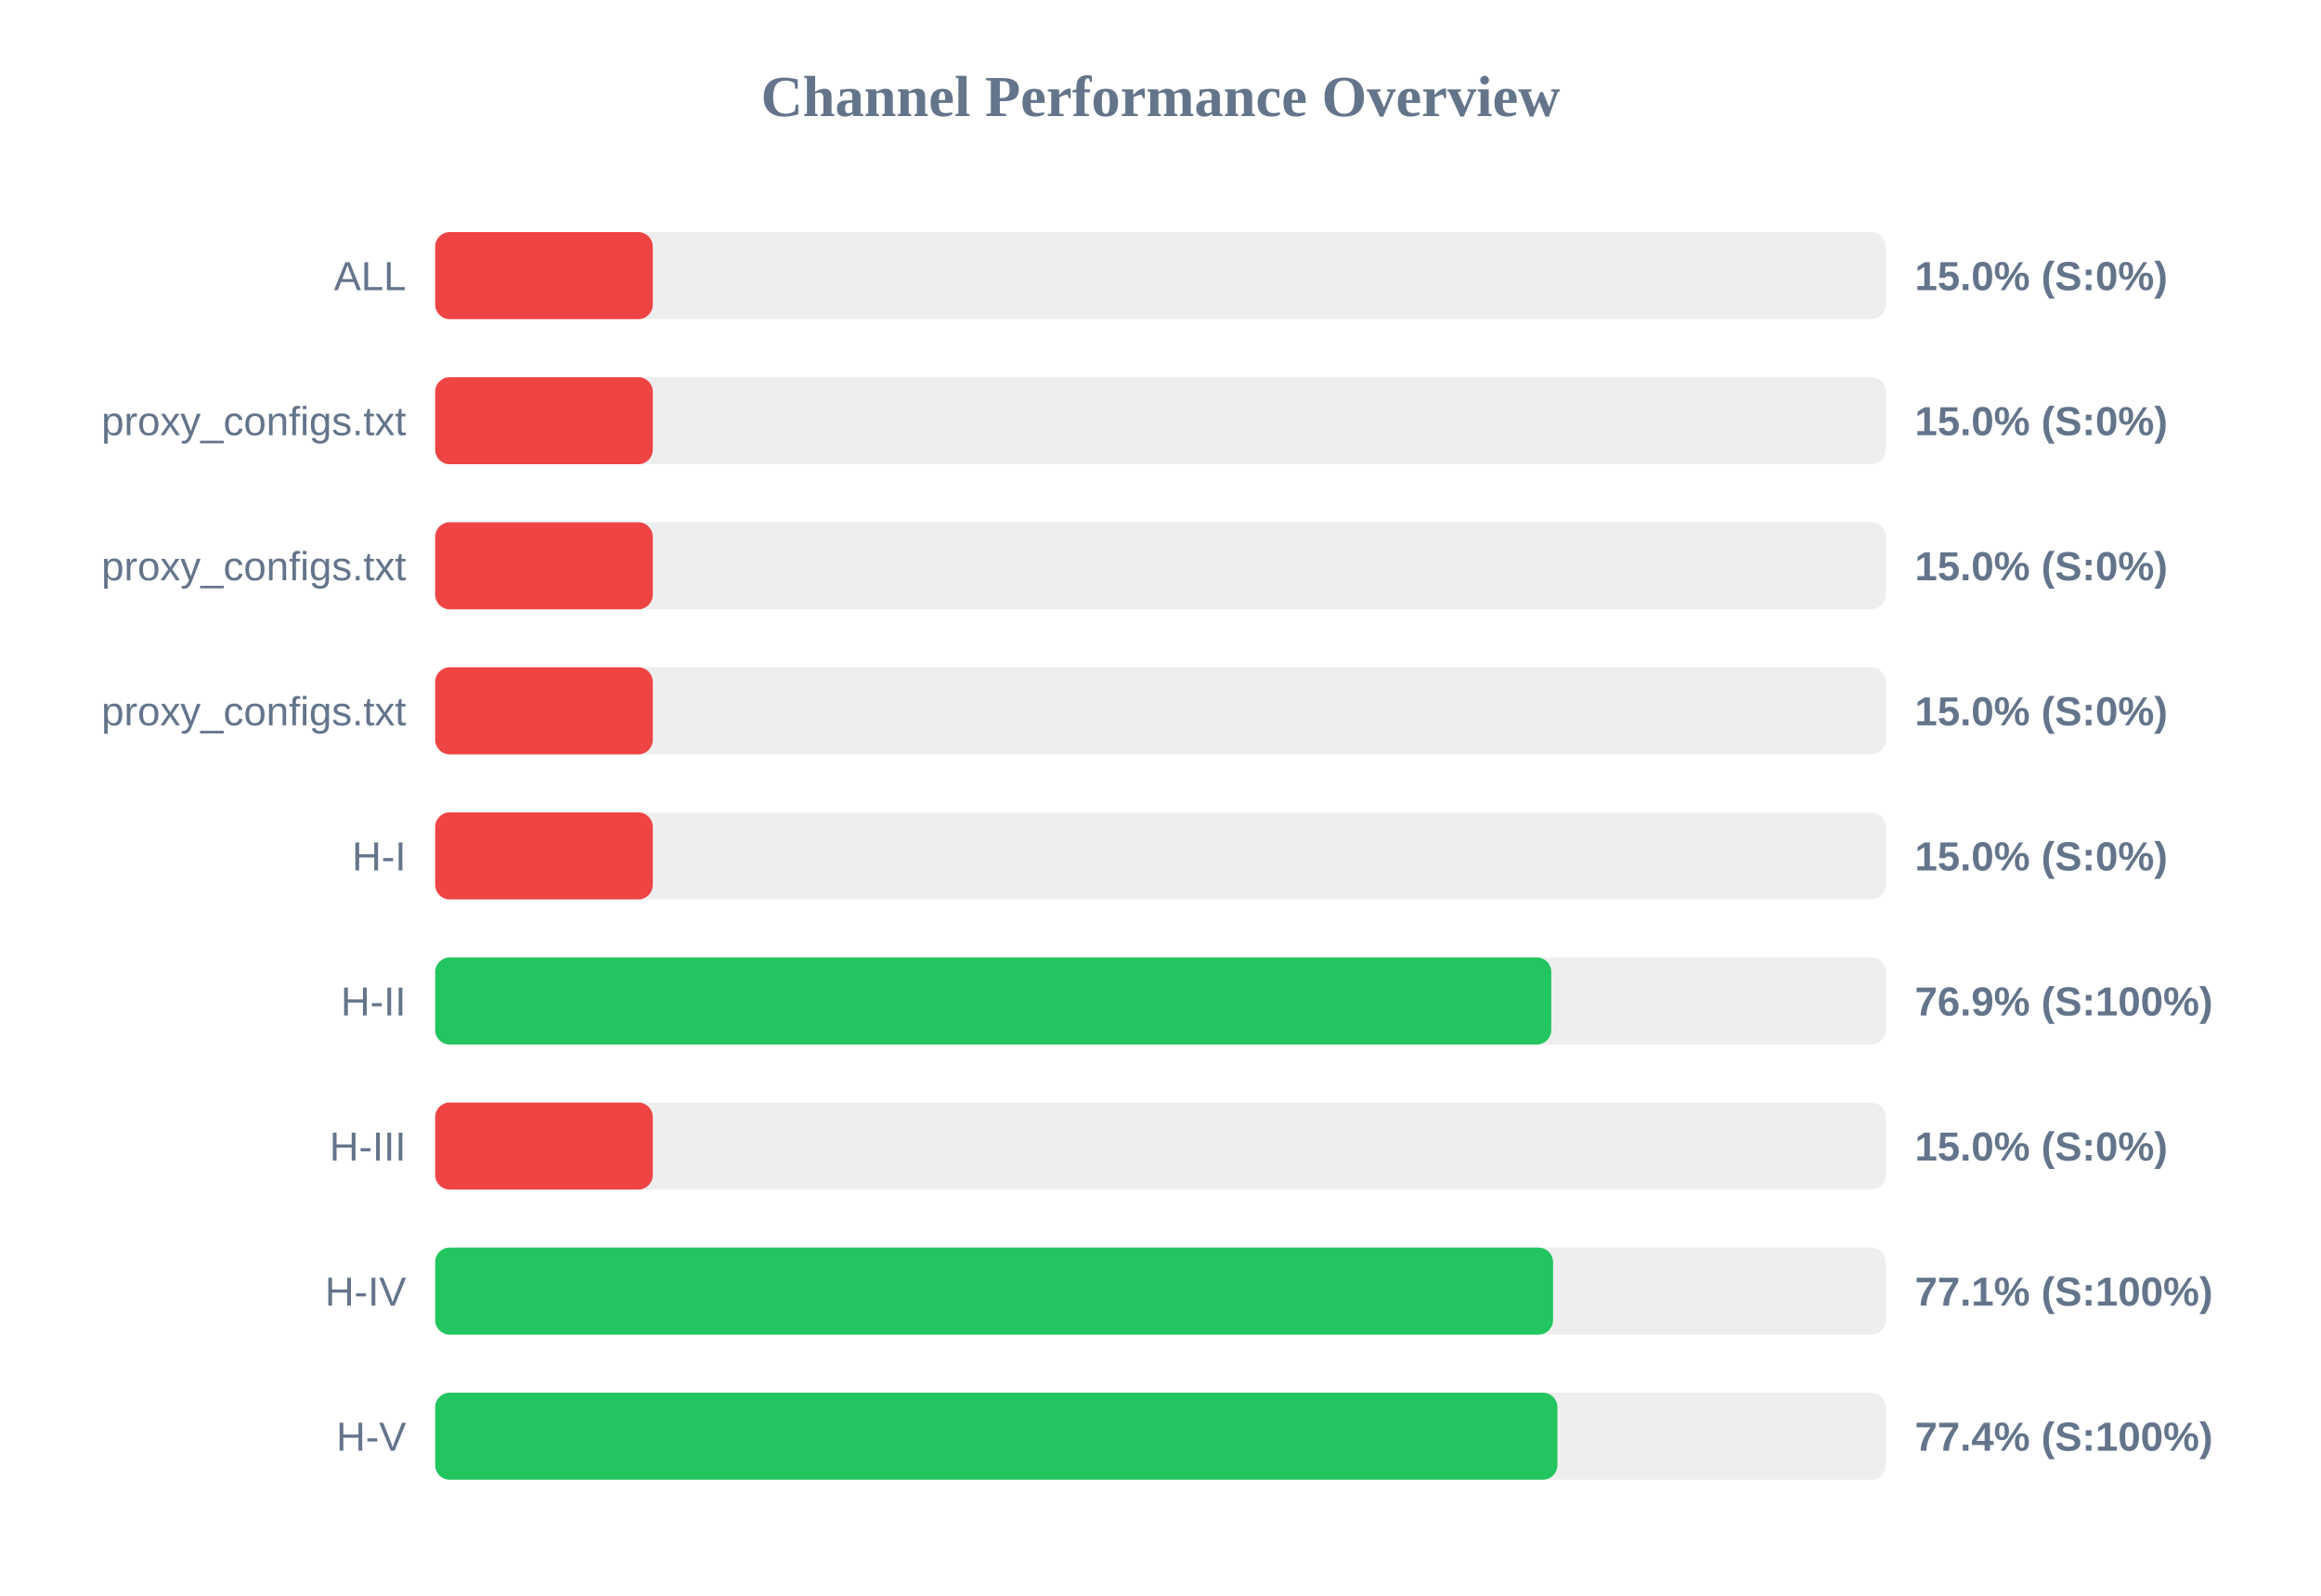
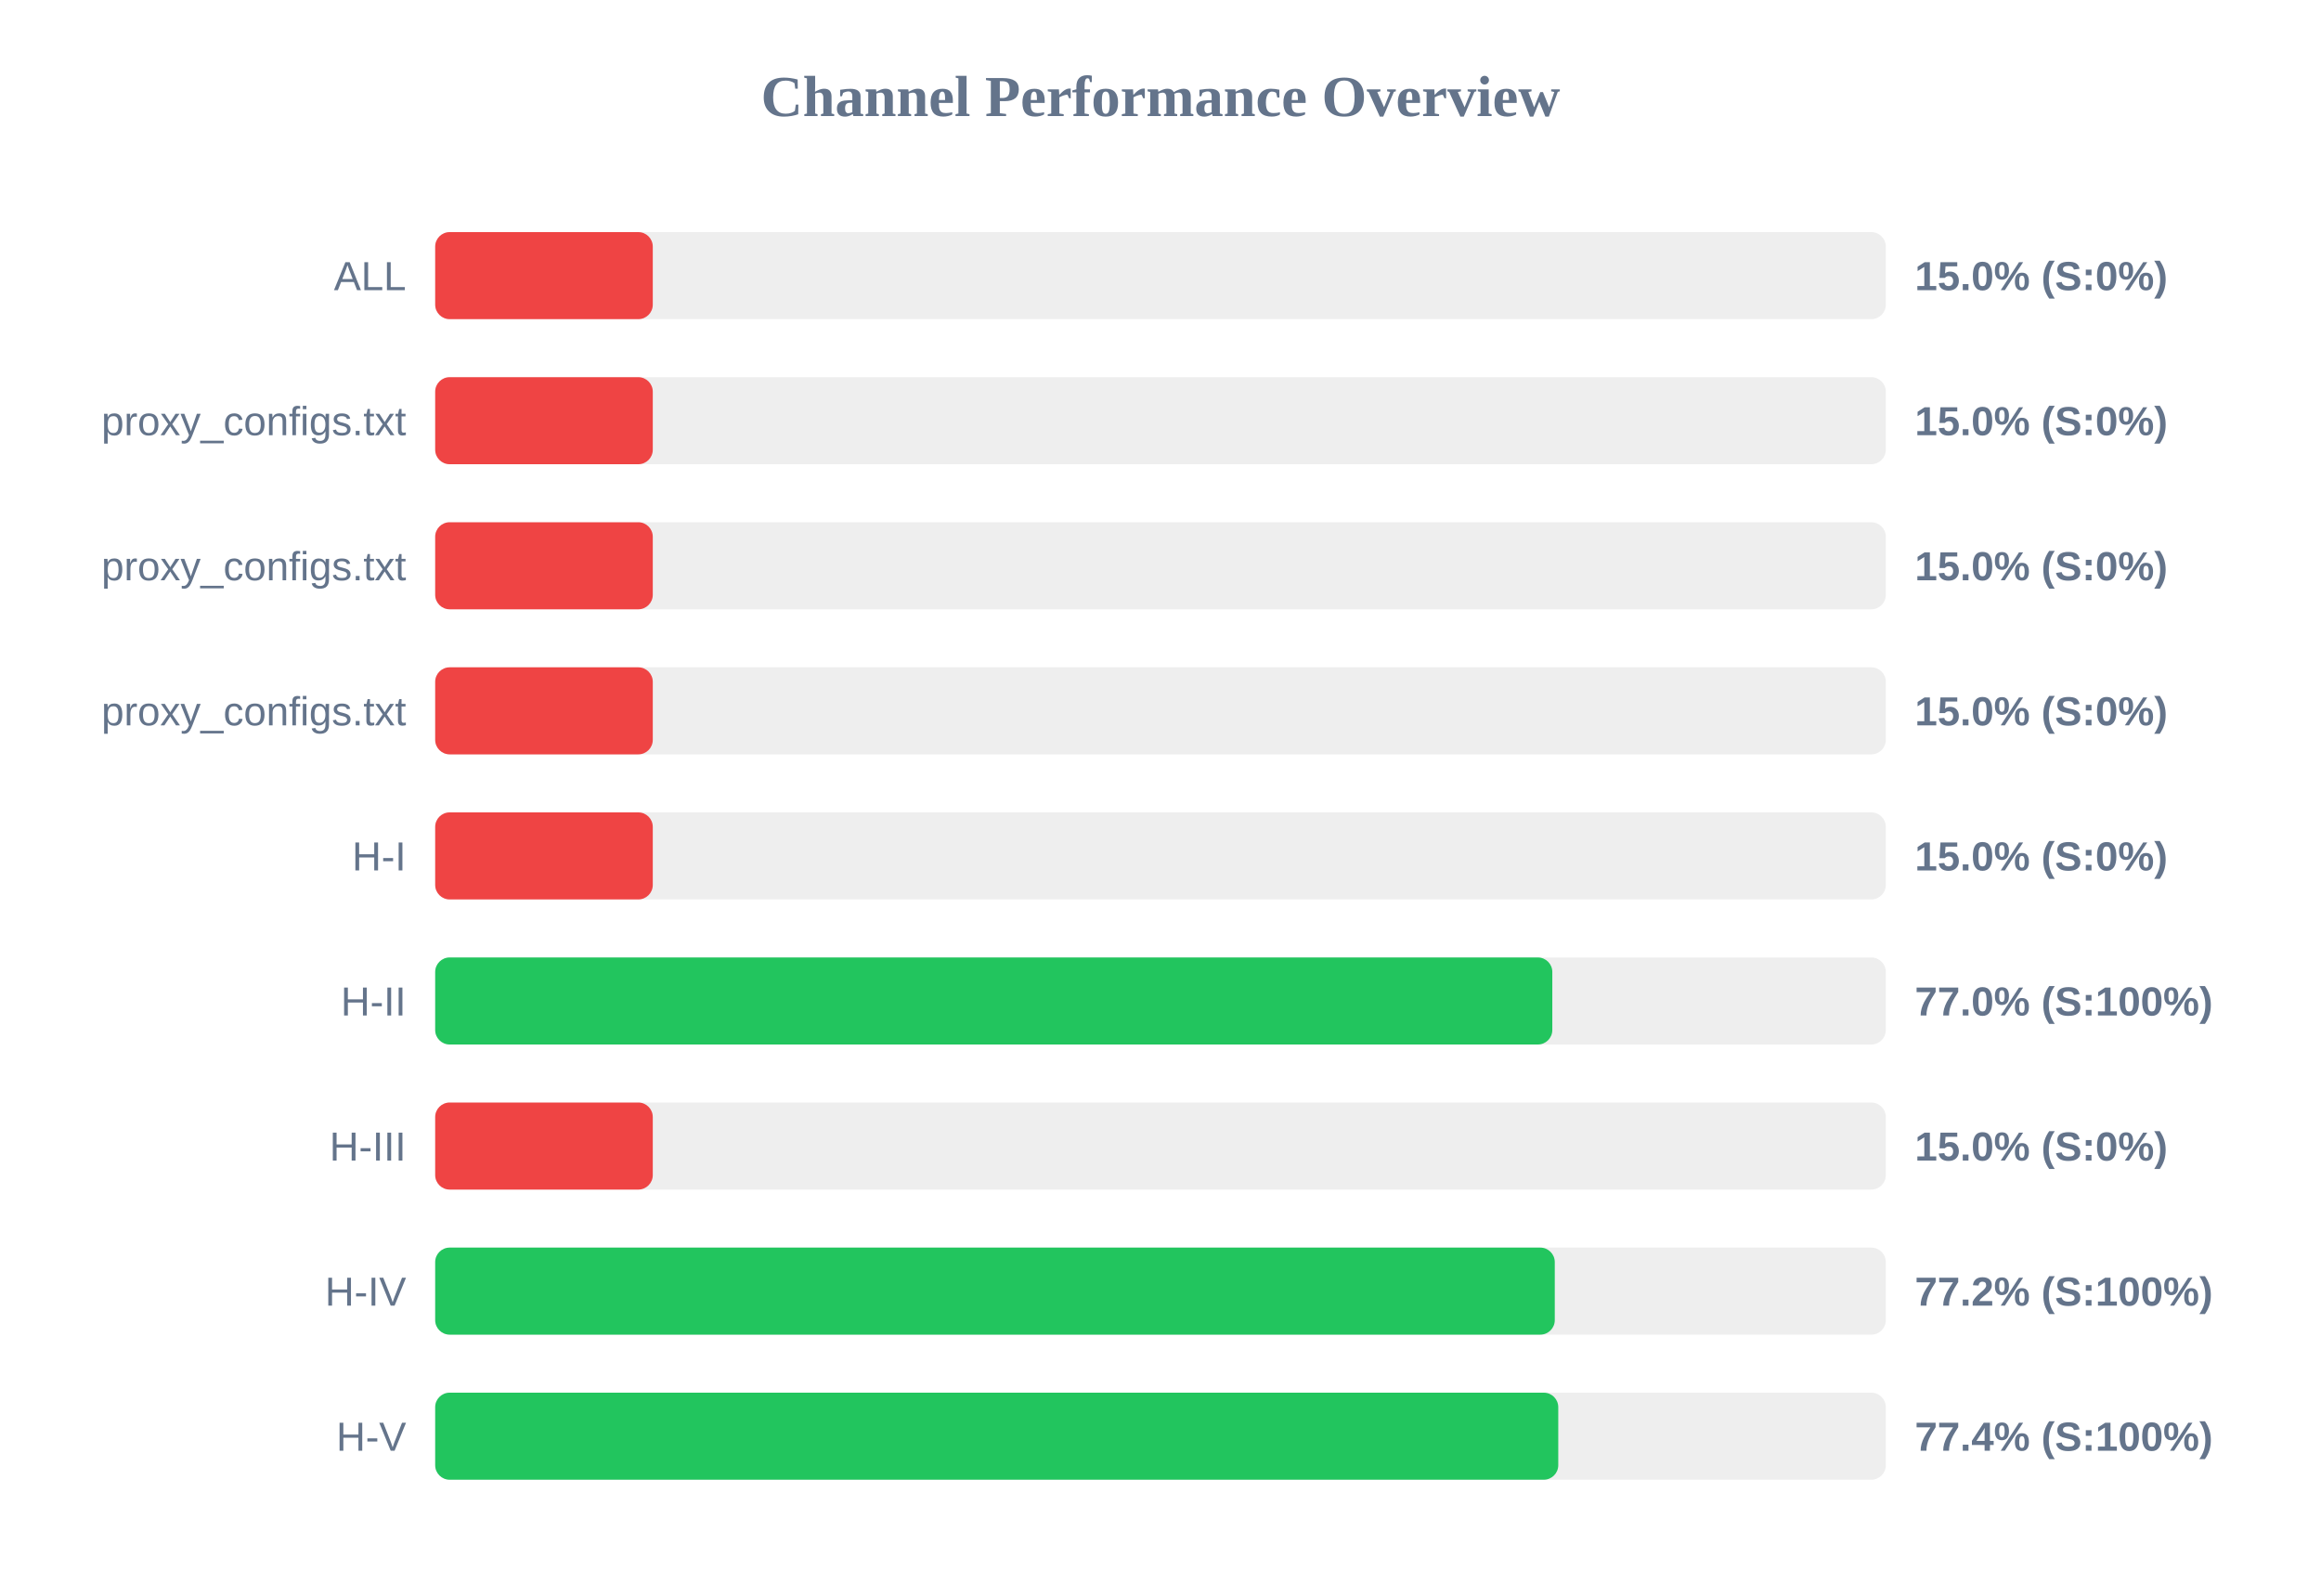
<svg xmlns="http://www.w3.org/2000/svg" width="800" height="550" version="1.1">
  <style>
        .row { font: 14px Arial; fill: #64748b; }
        .score { font: bold 14px Arial; fill: #64748b; }
    </style>
  <text x="400" y="40" text-anchor="middle" font-size="20px" font-weight="bold" fill="#64748b">Channel Performance Overview</text>
  <rect x="150" y="80" width="500" height="30" fill="#eee" rx="5" />
  <rect x="150" y="80" width="75.0" height="30" fill="#ef4444" rx="5" />
  <text x="140" y="100" text-anchor="end" class="row">ALL</text>
  <text x="660" y="100" text-anchor="start" class="score">15.0% (S:0%)</text>
  <rect x="150" y="130" width="500" height="30" fill="#eee" rx="5" />
  <rect x="150" y="130" width="75.0" height="30" fill="#ef4444" rx="5" />
  <text x="140" y="150" text-anchor="end" class="row">proxy_configs.txt</text>
  <text x="660" y="150" text-anchor="start" class="score">15.0% (S:0%)</text>
  <rect x="150" y="180" width="500" height="30" fill="#eee" rx="5" />
  <rect x="150" y="180" width="75.0" height="30" fill="#ef4444" rx="5" />
  <text x="140" y="200" text-anchor="end" class="row">proxy_configs.txt</text>
  <text x="660" y="200" text-anchor="start" class="score">15.0% (S:0%)</text>
  <rect x="150" y="230" width="500" height="30" fill="#eee" rx="5" />
  <rect x="150" y="230" width="75.0" height="30" fill="#ef4444" rx="5" />
  <text x="140" y="250" text-anchor="end" class="row">proxy_configs.txt</text>
  <text x="660" y="250" text-anchor="start" class="score">15.0% (S:0%)</text>
  <rect x="150" y="280" width="500" height="30" fill="#eee" rx="5" />
  <rect x="150" y="280" width="75.0" height="30" fill="#ef4444" rx="5" />
  <text x="140" y="300" text-anchor="end" class="row">H-I</text>
  <text x="660" y="300" text-anchor="start" class="score">15.0% (S:0%)</text>
  <rect x="150" y="330" width="500" height="30" fill="#eee" rx="5" />
-   <rect x="150" y="330" width="384.7" height="30" fill="#22c55e" rx="5" />
+   <rect x="150" y="330" width="385.05" height="30" fill="#22c55e" rx="5" />
  <text x="140" y="350" text-anchor="end" class="row">H-II</text>
-   <text x="660" y="350" text-anchor="start" class="score">76.9% (S:100%)</text>
+   <text x="660" y="350" text-anchor="start" class="score">77.0% (S:100%)</text>
  <rect x="150" y="380" width="500" height="30" fill="#eee" rx="5" />
  <rect x="150" y="380" width="75.0" height="30" fill="#ef4444" rx="5" />
  <text x="140" y="400" text-anchor="end" class="row">H-III</text>
  <text x="660" y="400" text-anchor="start" class="score">15.0% (S:0%)</text>
  <rect x="150" y="430" width="500" height="30" fill="#eee" rx="5" />
-   <rect x="150" y="430" width="385.3" height="30" fill="#22c55e" rx="5" />
+   <rect x="150" y="430" width="385.9" height="30" fill="#22c55e" rx="5" />
  <text x="140" y="450" text-anchor="end" class="row">H-IV</text>
-   <text x="660" y="450" text-anchor="start" class="score">77.1% (S:100%)</text>
+   <text x="660" y="450" text-anchor="start" class="score">77.2% (S:100%)</text>
  <rect x="150" y="480" width="500" height="30" fill="#eee" rx="5" />
-   <rect x="150" y="480" width="386.8" height="30" fill="#22c55e" rx="5" />
+   <rect x="150" y="480" width="387.1" height="30" fill="#22c55e" rx="5" />
  <text x="140" y="500" text-anchor="end" class="row">H-V</text>
  <text x="660" y="500" text-anchor="start" class="score">77.4% (S:100%)</text>
</svg>
